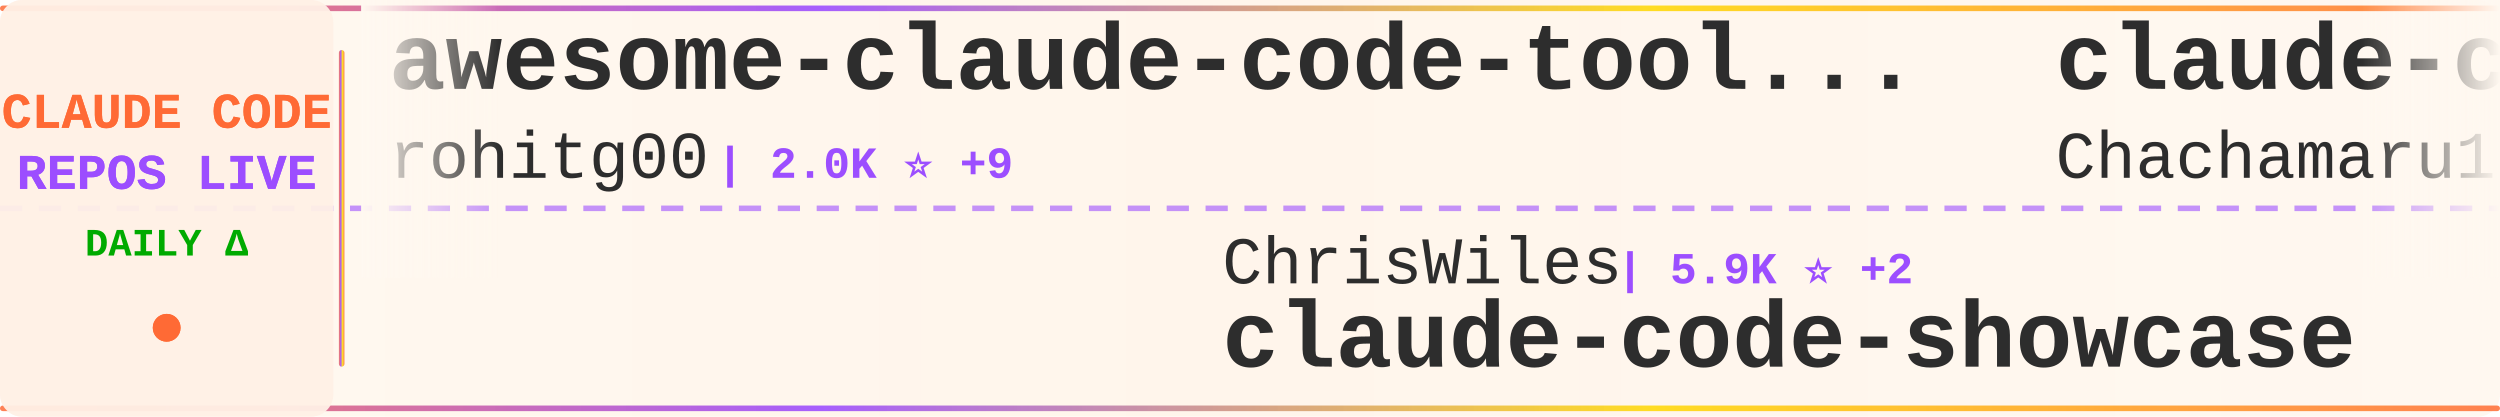
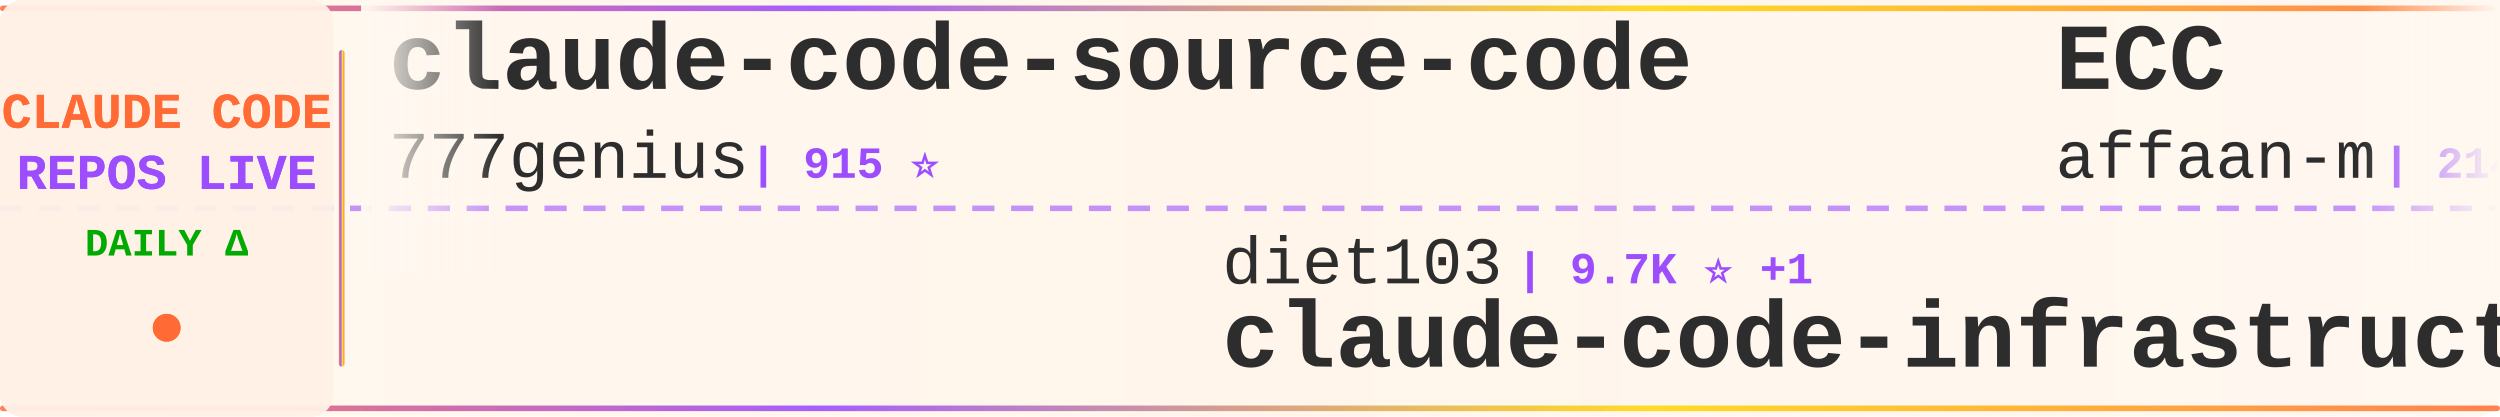
<svg xmlns="http://www.w3.org/2000/svg" width="900" height="150">
  <defs>
    <linearGradient id="tickerBg" x1="0%" y1="0%" x2="100%" y2="0%">
      <stop offset="0%" style="stop-color:#fff8f0;stop-opacity:0.98" />
      <stop offset="50%" style="stop-color:#fff5eb;stop-opacity:1" />
      <stop offset="100%" style="stop-color:#fff8f0;stop-opacity:0.98" />
    </linearGradient>
    <linearGradient id="borderGrad" x1="0%" y1="0%" x2="100%" y2="0%">
      <stop offset="0%" style="stop-color:#FF6B35;stop-opacity:0.85">
        <animate attributeName="stop-opacity" values="0.85;1;0.85" dur="2s" repeatCount="indefinite" />
      </stop>
      <stop offset="33%" style="stop-color:#9C4EFF;stop-opacity:0.9">
        <animate attributeName="stop-opacity" values="0.9;1;0.9" dur="2.2s" repeatCount="indefinite" />
      </stop>
      <stop offset="66%" style="stop-color:#FFD700;stop-opacity:0.85">
        <animate attributeName="stop-opacity" values="0.85;1;0.85" dur="1.8s" repeatCount="indefinite" />
      </stop>
      <stop offset="100%" style="stop-color:#FF6B35;stop-opacity:0.85">
        <animate attributeName="stop-opacity" values="0.85;1;0.85" dur="2s" repeatCount="indefinite" />
      </stop>
    </linearGradient>
    <filter id="textGlow">
      <feGaussianBlur stdDeviation="0.15" result="coloredBlur" />
      <feMerge>
        <feMergeNode in="coloredBlur" />
        <feMergeNode in="SourceGraphic" />
      </feMerge>
    </filter>
    <filter id="metricGlow">
      <feGaussianBlur stdDeviation="0.2" result="coloredBlur" />
      <feMerge>
        <feMergeNode in="coloredBlur" />
        <feMergeNode in="SourceGraphic" />
      </feMerge>
    </filter>
    <linearGradient id="leftFade" x1="0%" y1="0%" x2="100%" y2="0%">
      <stop offset="0%" style="stop-color:#fff8f0;stop-opacity:1" />
      <stop offset="100%" style="stop-color:#fff8f0;stop-opacity:0" />
    </linearGradient>
    <linearGradient id="rightFade" x1="0%" y1="0%" x2="100%" y2="0%">
      <stop offset="0%" style="stop-color:#fff8f0;stop-opacity:0" />
      <stop offset="100%" style="stop-color:#fff8f0;stop-opacity:1" />
    </linearGradient>
  </defs>
  <rect width="900" height="150" fill="url(#tickerBg)" rx="8" />
  <rect x="0" y="2" width="900" height="2" fill="url(#borderGrad)" rx="1" />
  <rect x="0" y="146" width="900" height="2" fill="url(#borderGrad)" rx="1" />
  <line x1="0" y1="75" x2="900" y2="75" stroke="#9C4EFF" stroke-width="2" stroke-dasharray="8 6" opacity="0.6" />
  <rect x="0" y="0" width="120" height="150" fill="#fff0e6" opacity="0.95" rx="8" />
  <text x="60" y="46" font-family="'Courier New', monospace" font-size="18" font-weight="bold" fill="#FF6B35" text-anchor="middle" filter="url(#textGlow)">
    CLAUDE CODE
  </text>
  <text x="60" y="68" font-family="'Courier New', monospace" font-size="18" font-weight="bold" fill="#9C4EFF" text-anchor="middle" filter="url(#textGlow)">
    REPOS LIVE
  </text>
  <text x="60" y="92" font-family="'Courier New', monospace" font-size="14" font-weight="bold" fill="#00aa00" text-anchor="middle">
    DAILY Δ
  </text>
  <circle cx="60" cy="118" r="5" fill="#FF6B35" filter="url(#metricGlow)">
    <animate attributeName="r" values="4;6;4" dur="1.5s" repeatCount="indefinite" />
    <animate attributeName="opacity" values="0.6;1;0.6" dur="1.5s" repeatCount="indefinite" />
  </circle>
  <rect x="122" y="18" width="2" height="114" fill="url(#borderGrad)" rx="1" />
  <clipPath id="tickerClip">
    <rect x="130" y="0" width="770" height="150" />
  </clipPath>
  <g clip-path="url(#tickerClip)">
    <g id="tickerItems">
      <animateTransform attributeName="transform" attributeType="XML" type="translate" from="0 0" to="-3000 0" dur="54s" repeatCount="indefinite" />
      <g transform="translate(0, 0)">
-         <text x="140" y="32" font-family="'Courier New', monospace" font-size="34" font-weight="bold" fill="#2d2d2d">awesome-claude-code-tool...</text>
-         <text x="140" y="64" font-family="'Courier New', monospace" font-size="24" font-weight="normal" fill="#2d2d2d" opacity="1.0">rohitg00</text>
-         <text x="258" y="64" font-family="'Courier New', monospace" font-size="16" font-weight="bold" fill="#9C4EFF"> | 2.0K ⭐ +9</text>
+         <text x="140" y="32" font-family="'Courier New', monospace" font-size="34" font-weight="bold" fill="#2d2d2d">claude-code-source-code</text>
+         <text x="140" y="64" font-family="'Courier New', monospace" font-size="24" font-weight="normal" fill="#2d2d2d" opacity="1.0">777genius</text>
+         <text x="270" y="64" font-family="'Courier New', monospace" font-size="16" font-weight="bold" fill="#9C4EFF"> | 915 ⭐</text>
      </g>
      <g transform="translate(300, 0)">
-         <text x="140" y="102" font-family="'Courier New', monospace" font-size="24" font-weight="normal" fill="#2d2d2d" opacity="1.0">ChrisWiles</text>
-         <text x="282" y="102" font-family="'Courier New', monospace" font-size="16" font-weight="bold" fill="#9C4EFF"> | 5.9K ⭐ +2</text>
-         <text x="140" y="132" font-family="'Courier New', monospace" font-size="34" font-weight="bold" fill="#2d2d2d">claude-code-showcase</text>
+         <text x="140" y="102" font-family="'Courier New', monospace" font-size="24" font-weight="normal" fill="#2d2d2d" opacity="1.0">diet103</text>
+         <text x="246" y="102" font-family="'Courier New', monospace" font-size="16" font-weight="bold" fill="#9C4EFF"> | 9.7K ⭐ +1</text>
+         <text x="140" y="132" font-family="'Courier New', monospace" font-size="34" font-weight="bold" fill="#2d2d2d">claude-code-infrastructu...</text>
      </g>
      <g transform="translate(600, 0)">
-         <text x="140" y="32" font-family="'Courier New', monospace" font-size="34" font-weight="bold" fill="#2d2d2d">claude-code-harness</text>
-         <text x="140" y="64" font-family="'Courier New', monospace" font-size="24" font-weight="normal" fill="#2d2d2d" opacity="1.0">Chachamaru127</text>
-         <text x="318" y="64" font-family="'Courier New', monospace" font-size="16" font-weight="bold" fill="#9C4EFF"> | 2.7K ⭐ +12</text>
+         <text x="140" y="32" font-family="'Courier New', monospace" font-size="34" font-weight="bold" fill="#2d2d2d">ECC</text>
+         <text x="140" y="64" font-family="'Courier New', monospace" font-size="24" font-weight="normal" fill="#2d2d2d" opacity="1.0">affaan-m</text>
+         <text x="258" y="64" font-family="'Courier New', monospace" font-size="16" font-weight="bold" fill="#9C4EFF"> | 214.4K ⭐ +769</text>
      </g>
      <g transform="translate(900, 0)">
-         <text x="140" y="102" font-family="'Courier New', monospace" font-size="24" font-weight="normal" fill="#2d2d2d" opacity="1.0">Piebald-AI</text>
-         <text x="282" y="102" font-family="'Courier New', monospace" font-size="16" font-weight="bold" fill="#9C4EFF"> | 11.0K ⭐ +48</text>
-         <text x="140" y="132" font-family="'Courier New', monospace" font-size="34" font-weight="bold" fill="#2d2d2d">claude-code-system-promp...</text>
+         <text x="140" y="102" font-family="'Courier New', monospace" font-size="24" font-weight="normal" fill="#2d2d2d" opacity="1.0">musistudio</text>
+         <text x="282" y="102" font-family="'Courier New', monospace" font-size="16" font-weight="bold" fill="#9C4EFF"> | 34.9K ⭐ +32</text>
+         <text x="140" y="132" font-family="'Courier New', monospace" font-size="34" font-weight="bold" fill="#2d2d2d">claude-code-router</text>
      </g>
      <g transform="translate(1200, 0)">
-         <text x="140" y="32" font-family="'Courier New', monospace" font-size="34" font-weight="bold" fill="#2d2d2d">claude-code-proxy</text>
-         <text x="140" y="64" font-family="'Courier New', monospace" font-size="24" font-weight="normal" fill="#2d2d2d" opacity="1.0">1rgs</text>
-         <text x="210" y="64" font-family="'Courier New', monospace" font-size="16" font-weight="bold" fill="#9C4EFF"> | 3.6K ⭐ +2</text>
+         <text x="140" y="32" font-family="'Courier New', monospace" font-size="34" font-weight="bold" fill="#2d2d2d">claude-code-source</text>
+         <text x="140" y="64" font-family="'Courier New', monospace" font-size="24" font-weight="normal" fill="#2d2d2d" opacity="1.0">JrCx7scC</text>
+         <text x="258" y="64" font-family="'Courier New', monospace" font-size="16" font-weight="bold" fill="#9C4EFF"> | 370 ⭐</text>
      </g>
      <g transform="translate(1500, 0)">
-         <text x="140" y="102" font-family="'Courier New', monospace" font-size="24" font-weight="normal" fill="#2d2d2d" opacity="1.0">Cranot</text>
-         <text x="234" y="102" font-family="'Courier New', monospace" font-size="16" font-weight="bold" fill="#9C4EFF"> | 2.8K ⭐</text>
-         <text x="140" y="132" font-family="'Courier New', monospace" font-size="34" font-weight="bold" fill="#2d2d2d">claude-code-guide</text>
+         <text x="140" y="102" font-family="'Courier New', monospace" font-size="24" font-weight="normal" fill="#2d2d2d" opacity="1.0">lowcortisolprogrammer</text>
+         <text x="414" y="102" font-family="'Courier New', monospace" font-size="16" font-weight="bold" fill="#9C4EFF"> | 172 ⭐</text>
+         <text x="140" y="132" font-family="'Courier New', monospace" font-size="34" font-weight="bold" fill="#2d2d2d">claude-code</text>
      </g>
      <g transform="translate(1800, 0)">
-         <text x="140" y="32" font-family="'Courier New', monospace" font-size="34" font-weight="bold" fill="#2d2d2d">awesome-claude-code</text>
-         <text x="140" y="64" font-family="'Courier New', monospace" font-size="24" font-weight="normal" fill="#2d2d2d" opacity="1.0">jqueryscript</text>
-         <text x="306" y="64" font-family="'Courier New', monospace" font-size="16" font-weight="bold" fill="#9C4EFF"> | 422 ⭐ +3</text>
+         <text x="140" y="32" font-family="'Courier New', monospace" font-size="34" font-weight="bold" fill="#2d2d2d">claude-code-source-code-...</text>
+         <text x="140" y="64" font-family="'Courier New', monospace" font-size="24" font-weight="normal" fill="#2d2d2d" opacity="1.0">ghuntley</text>
+         <text x="258" y="64" font-family="'Courier New', monospace" font-size="16" font-weight="bold" fill="#9C4EFF"> | 982 ⭐</text>
      </g>
      <g transform="translate(2100, 0)">
-         <text x="140" y="102" font-family="'Courier New', monospace" font-size="24" font-weight="normal" fill="#2d2d2d" opacity="1.0">luongnv89</text>
-         <text x="270" y="102" font-family="'Courier New', monospace" font-size="16" font-weight="bold" fill="#9C4EFF"> | 37.0K ⭐ +138</text>
-         <text x="140" y="132" font-family="'Courier New', monospace" font-size="34" font-weight="bold" fill="#2d2d2d">claude-howto</text>
+         <text x="140" y="102" font-family="'Courier New', monospace" font-size="24" font-weight="normal" fill="#2d2d2d" opacity="1.0">Yuyz0112</text>
+         <text x="258" y="102" font-family="'Courier New', monospace" font-size="16" font-weight="bold" fill="#9C4EFF"> | 2.4K ⭐ +2</text>
+         <text x="140" y="132" font-family="'Courier New', monospace" font-size="34" font-weight="bold" fill="#2d2d2d">claude-code-reverse</text>
      </g>
      <g transform="translate(2400, 0)">
-         <text x="140" y="32" font-family="'Courier New', monospace" font-size="34" font-weight="bold" fill="#2d2d2d">my-claude-code-setup</text>
-         <text x="140" y="64" font-family="'Courier New', monospace" font-size="24" font-weight="normal" fill="#2d2d2d" opacity="1.0">centminmod</text>
-         <text x="282" y="64" font-family="'Courier New', monospace" font-size="16" font-weight="bold" fill="#9C4EFF"> | 2.4K ⭐ +2</text>
+         <text x="140" y="32" font-family="'Courier New', monospace" font-size="34" font-weight="bold" fill="#2d2d2d">Claude-code</text>
+         <text x="140" y="64" font-family="'Courier New', monospace" font-size="24" font-weight="normal" fill="#2d2d2d" opacity="1.0">fazxes</text>
+         <text x="234" y="64" font-family="'Courier New', monospace" font-size="16" font-weight="bold" fill="#9C4EFF"> | 221 ⭐</text>
      </g>
      <g transform="translate(2700, 0)">
-         <text x="140" y="102" font-family="'Courier New', monospace" font-size="24" font-weight="normal" fill="#2d2d2d" opacity="1.0">anthropics</text>
-         <text x="282" y="102" font-family="'Courier New', monospace" font-size="16" font-weight="bold" fill="#9C4EFF"> | 871 ⭐ +1</text>
-         <text x="140" y="132" font-family="'Courier New', monospace" font-size="34" font-weight="bold" fill="#2d2d2d">claude-code-base-action</text>
+         <text x="140" y="102" font-family="'Courier New', monospace" font-size="24" font-weight="normal" fill="#2d2d2d" opacity="1.0">T-Lab-CUHKSZ</text>
+         <text x="306" y="102" font-family="'Courier New', monospace" font-size="16" font-weight="bold" fill="#9C4EFF"> | 318 ⭐ +1</text>
+         <text x="140" y="132" font-family="'Courier New', monospace" font-size="34" font-weight="bold" fill="#2d2d2d">claude-code</text>
      </g>
      <g transform="translate(3000, 0)">
-         <text x="140" y="32" font-family="'Courier New', monospace" font-size="34" font-weight="bold" fill="#2d2d2d">awesome-claude-code-tool...</text>
-         <text x="140" y="64" font-family="'Courier New', monospace" font-size="24" font-weight="normal" fill="#2d2d2d" opacity="1.0">rohitg00</text>
-         <text x="258" y="64" font-family="'Courier New', monospace" font-size="16" font-weight="bold" fill="#9C4EFF"> | 2.0K ⭐ +9</text>
+         <text x="140" y="32" font-family="'Courier New', monospace" font-size="34" font-weight="bold" fill="#2d2d2d">claude-code-source-code</text>
+         <text x="140" y="64" font-family="'Courier New', monospace" font-size="24" font-weight="normal" fill="#2d2d2d" opacity="1.0">777genius</text>
+         <text x="270" y="64" font-family="'Courier New', monospace" font-size="16" font-weight="bold" fill="#9C4EFF"> | 915 ⭐</text>
      </g>
      <g transform="translate(3300, 0)">
-         <text x="140" y="102" font-family="'Courier New', monospace" font-size="24" font-weight="normal" fill="#2d2d2d" opacity="1.0">ChrisWiles</text>
-         <text x="282" y="102" font-family="'Courier New', monospace" font-size="16" font-weight="bold" fill="#9C4EFF"> | 5.9K ⭐ +2</text>
-         <text x="140" y="132" font-family="'Courier New', monospace" font-size="34" font-weight="bold" fill="#2d2d2d">claude-code-showcase</text>
+         <text x="140" y="102" font-family="'Courier New', monospace" font-size="24" font-weight="normal" fill="#2d2d2d" opacity="1.0">diet103</text>
+         <text x="246" y="102" font-family="'Courier New', monospace" font-size="16" font-weight="bold" fill="#9C4EFF"> | 9.7K ⭐ +1</text>
+         <text x="140" y="132" font-family="'Courier New', monospace" font-size="34" font-weight="bold" fill="#2d2d2d">claude-code-infrastructu...</text>
      </g>
      <g transform="translate(3600, 0)">
-         <text x="140" y="32" font-family="'Courier New', monospace" font-size="34" font-weight="bold" fill="#2d2d2d">claude-code-harness</text>
-         <text x="140" y="64" font-family="'Courier New', monospace" font-size="24" font-weight="normal" fill="#2d2d2d" opacity="1.0">Chachamaru127</text>
-         <text x="318" y="64" font-family="'Courier New', monospace" font-size="16" font-weight="bold" fill="#9C4EFF"> | 2.7K ⭐ +12</text>
+         <text x="140" y="32" font-family="'Courier New', monospace" font-size="34" font-weight="bold" fill="#2d2d2d">ECC</text>
+         <text x="140" y="64" font-family="'Courier New', monospace" font-size="24" font-weight="normal" fill="#2d2d2d" opacity="1.0">affaan-m</text>
+         <text x="258" y="64" font-family="'Courier New', monospace" font-size="16" font-weight="bold" fill="#9C4EFF"> | 214.4K ⭐ +769</text>
      </g>
      <g transform="translate(3900, 0)">
-         <text x="140" y="102" font-family="'Courier New', monospace" font-size="24" font-weight="normal" fill="#2d2d2d" opacity="1.0">Piebald-AI</text>
-         <text x="282" y="102" font-family="'Courier New', monospace" font-size="16" font-weight="bold" fill="#9C4EFF"> | 11.0K ⭐ +48</text>
-         <text x="140" y="132" font-family="'Courier New', monospace" font-size="34" font-weight="bold" fill="#2d2d2d">claude-code-system-promp...</text>
+         <text x="140" y="102" font-family="'Courier New', monospace" font-size="24" font-weight="normal" fill="#2d2d2d" opacity="1.0">musistudio</text>
+         <text x="282" y="102" font-family="'Courier New', monospace" font-size="16" font-weight="bold" fill="#9C4EFF"> | 34.9K ⭐ +32</text>
+         <text x="140" y="132" font-family="'Courier New', monospace" font-size="34" font-weight="bold" fill="#2d2d2d">claude-code-router</text>
      </g>
    </g>
  </g>
  <rect x="130" y="0" width="50" height="100" fill="url(#leftFade)" />
  <rect x="850" y="0" width="50" height="100" fill="url(#rightFade)" />
</svg>
